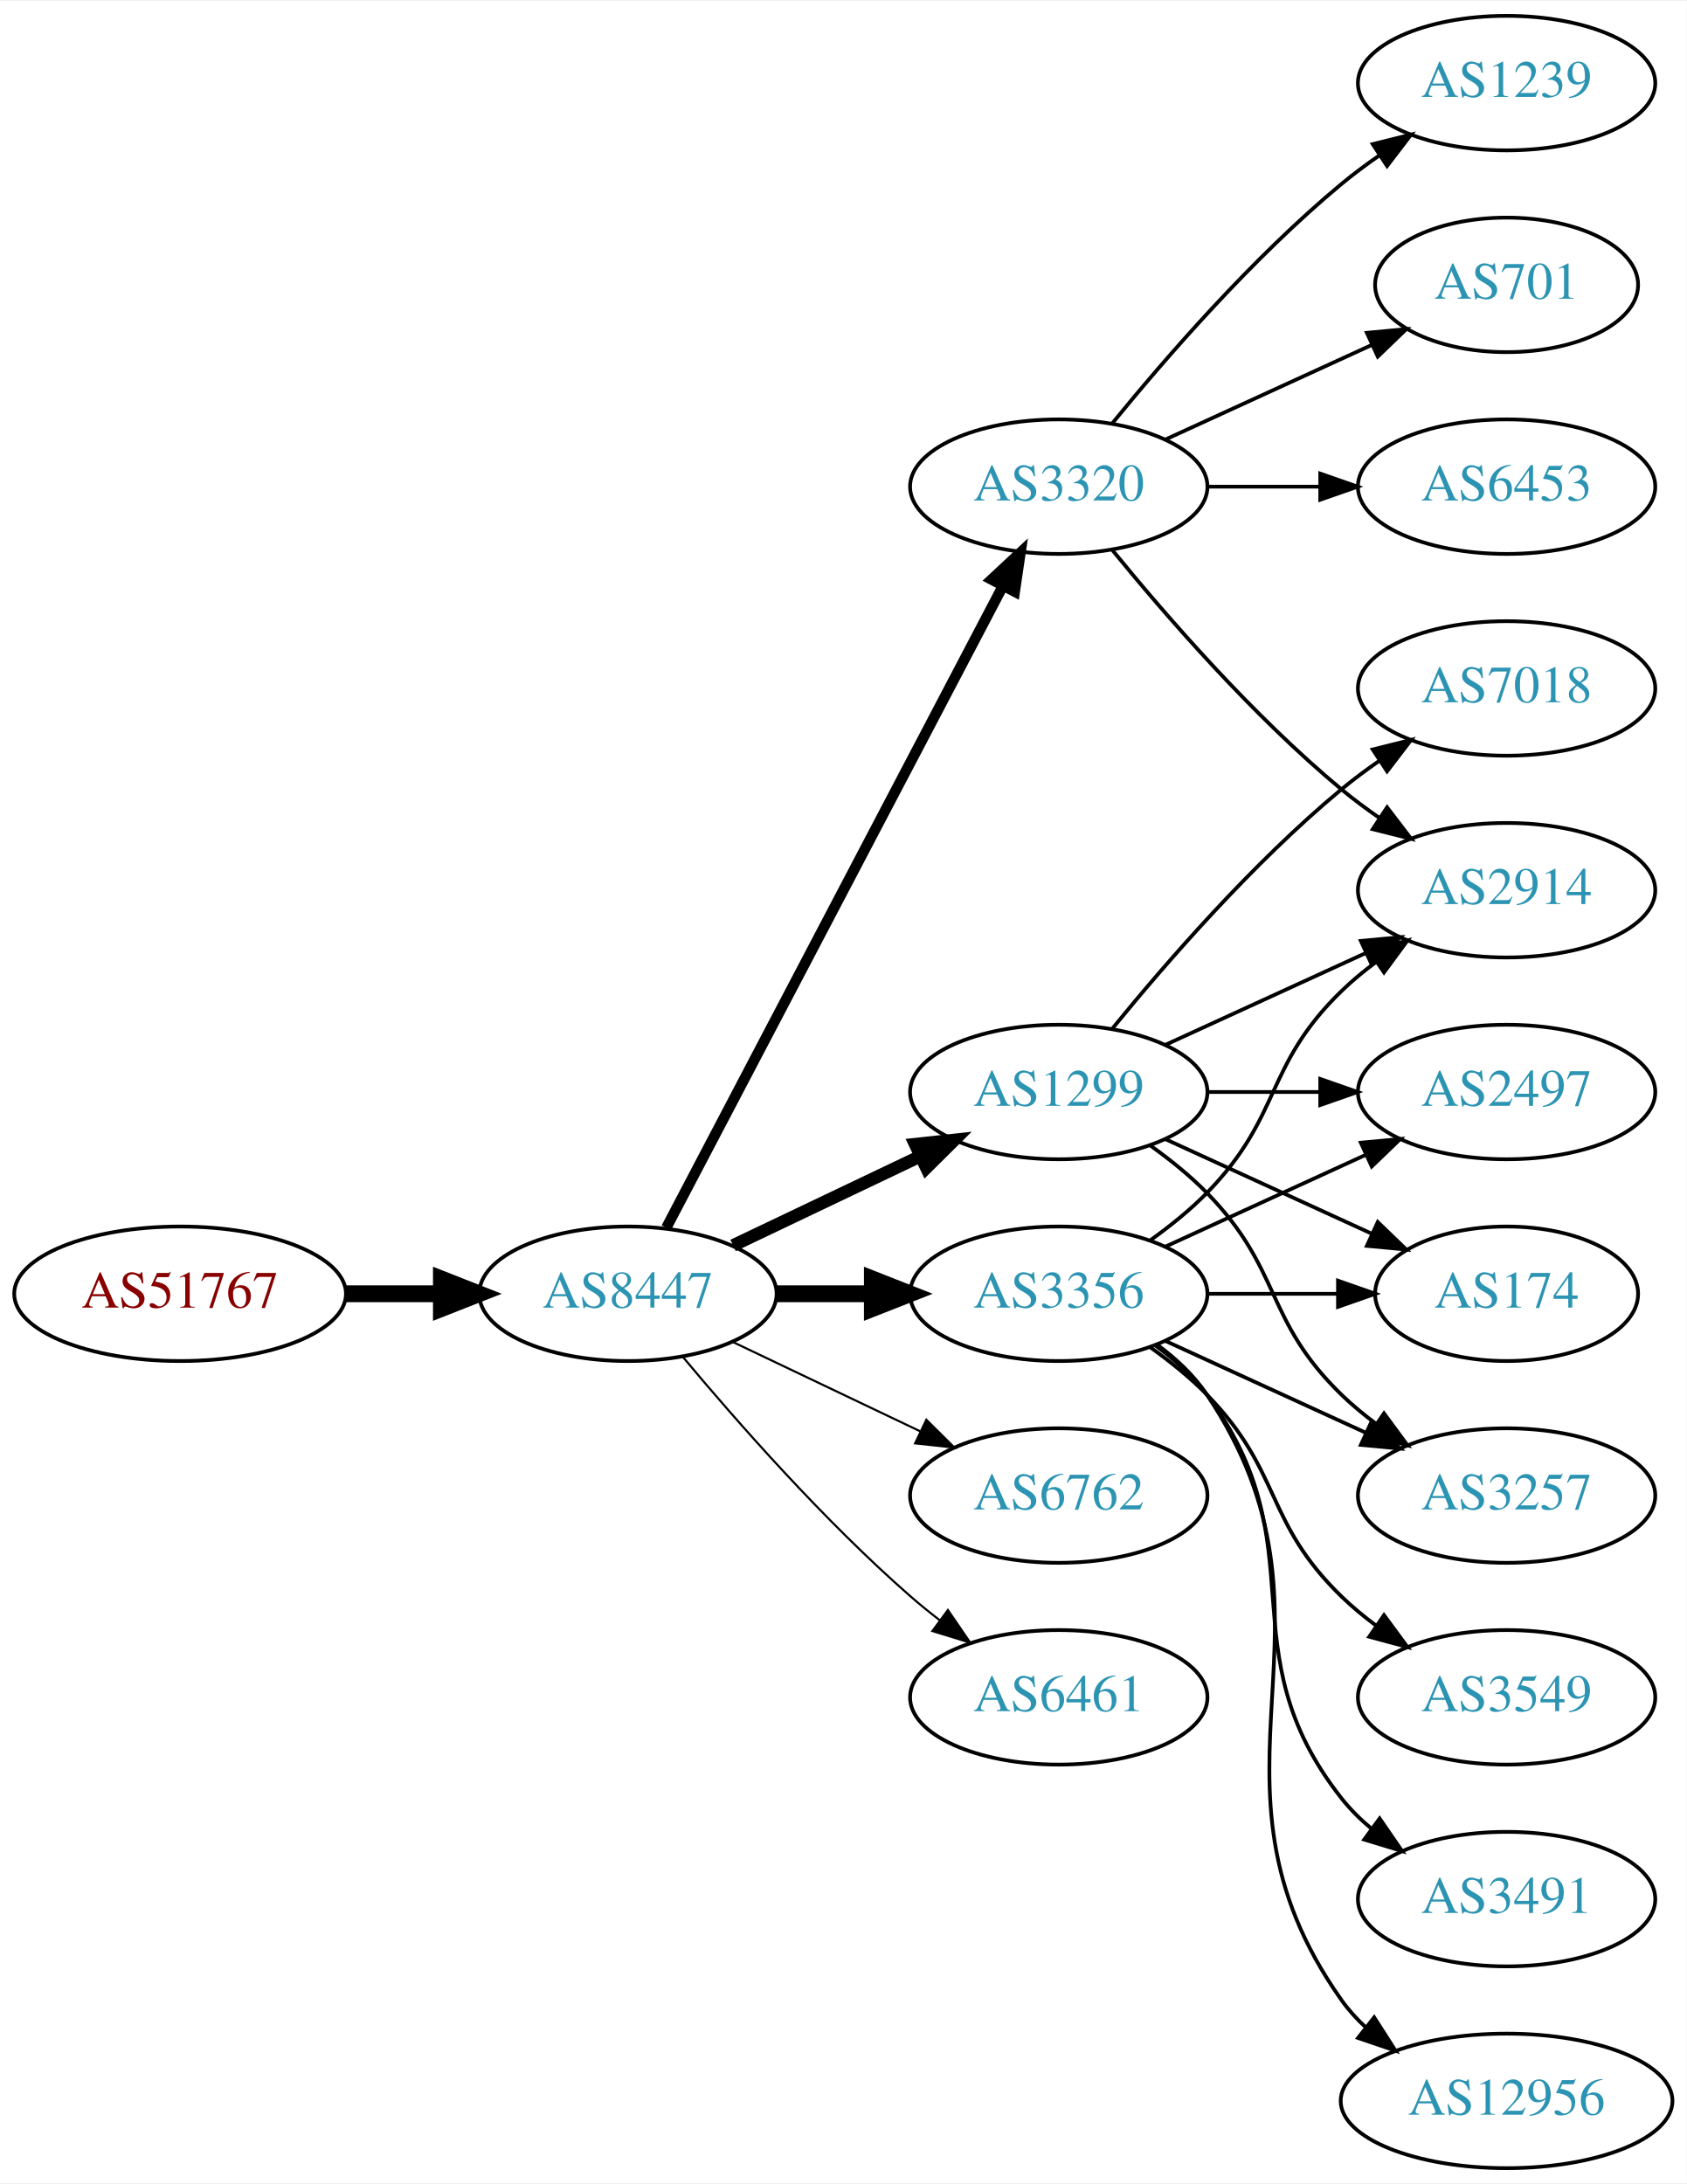
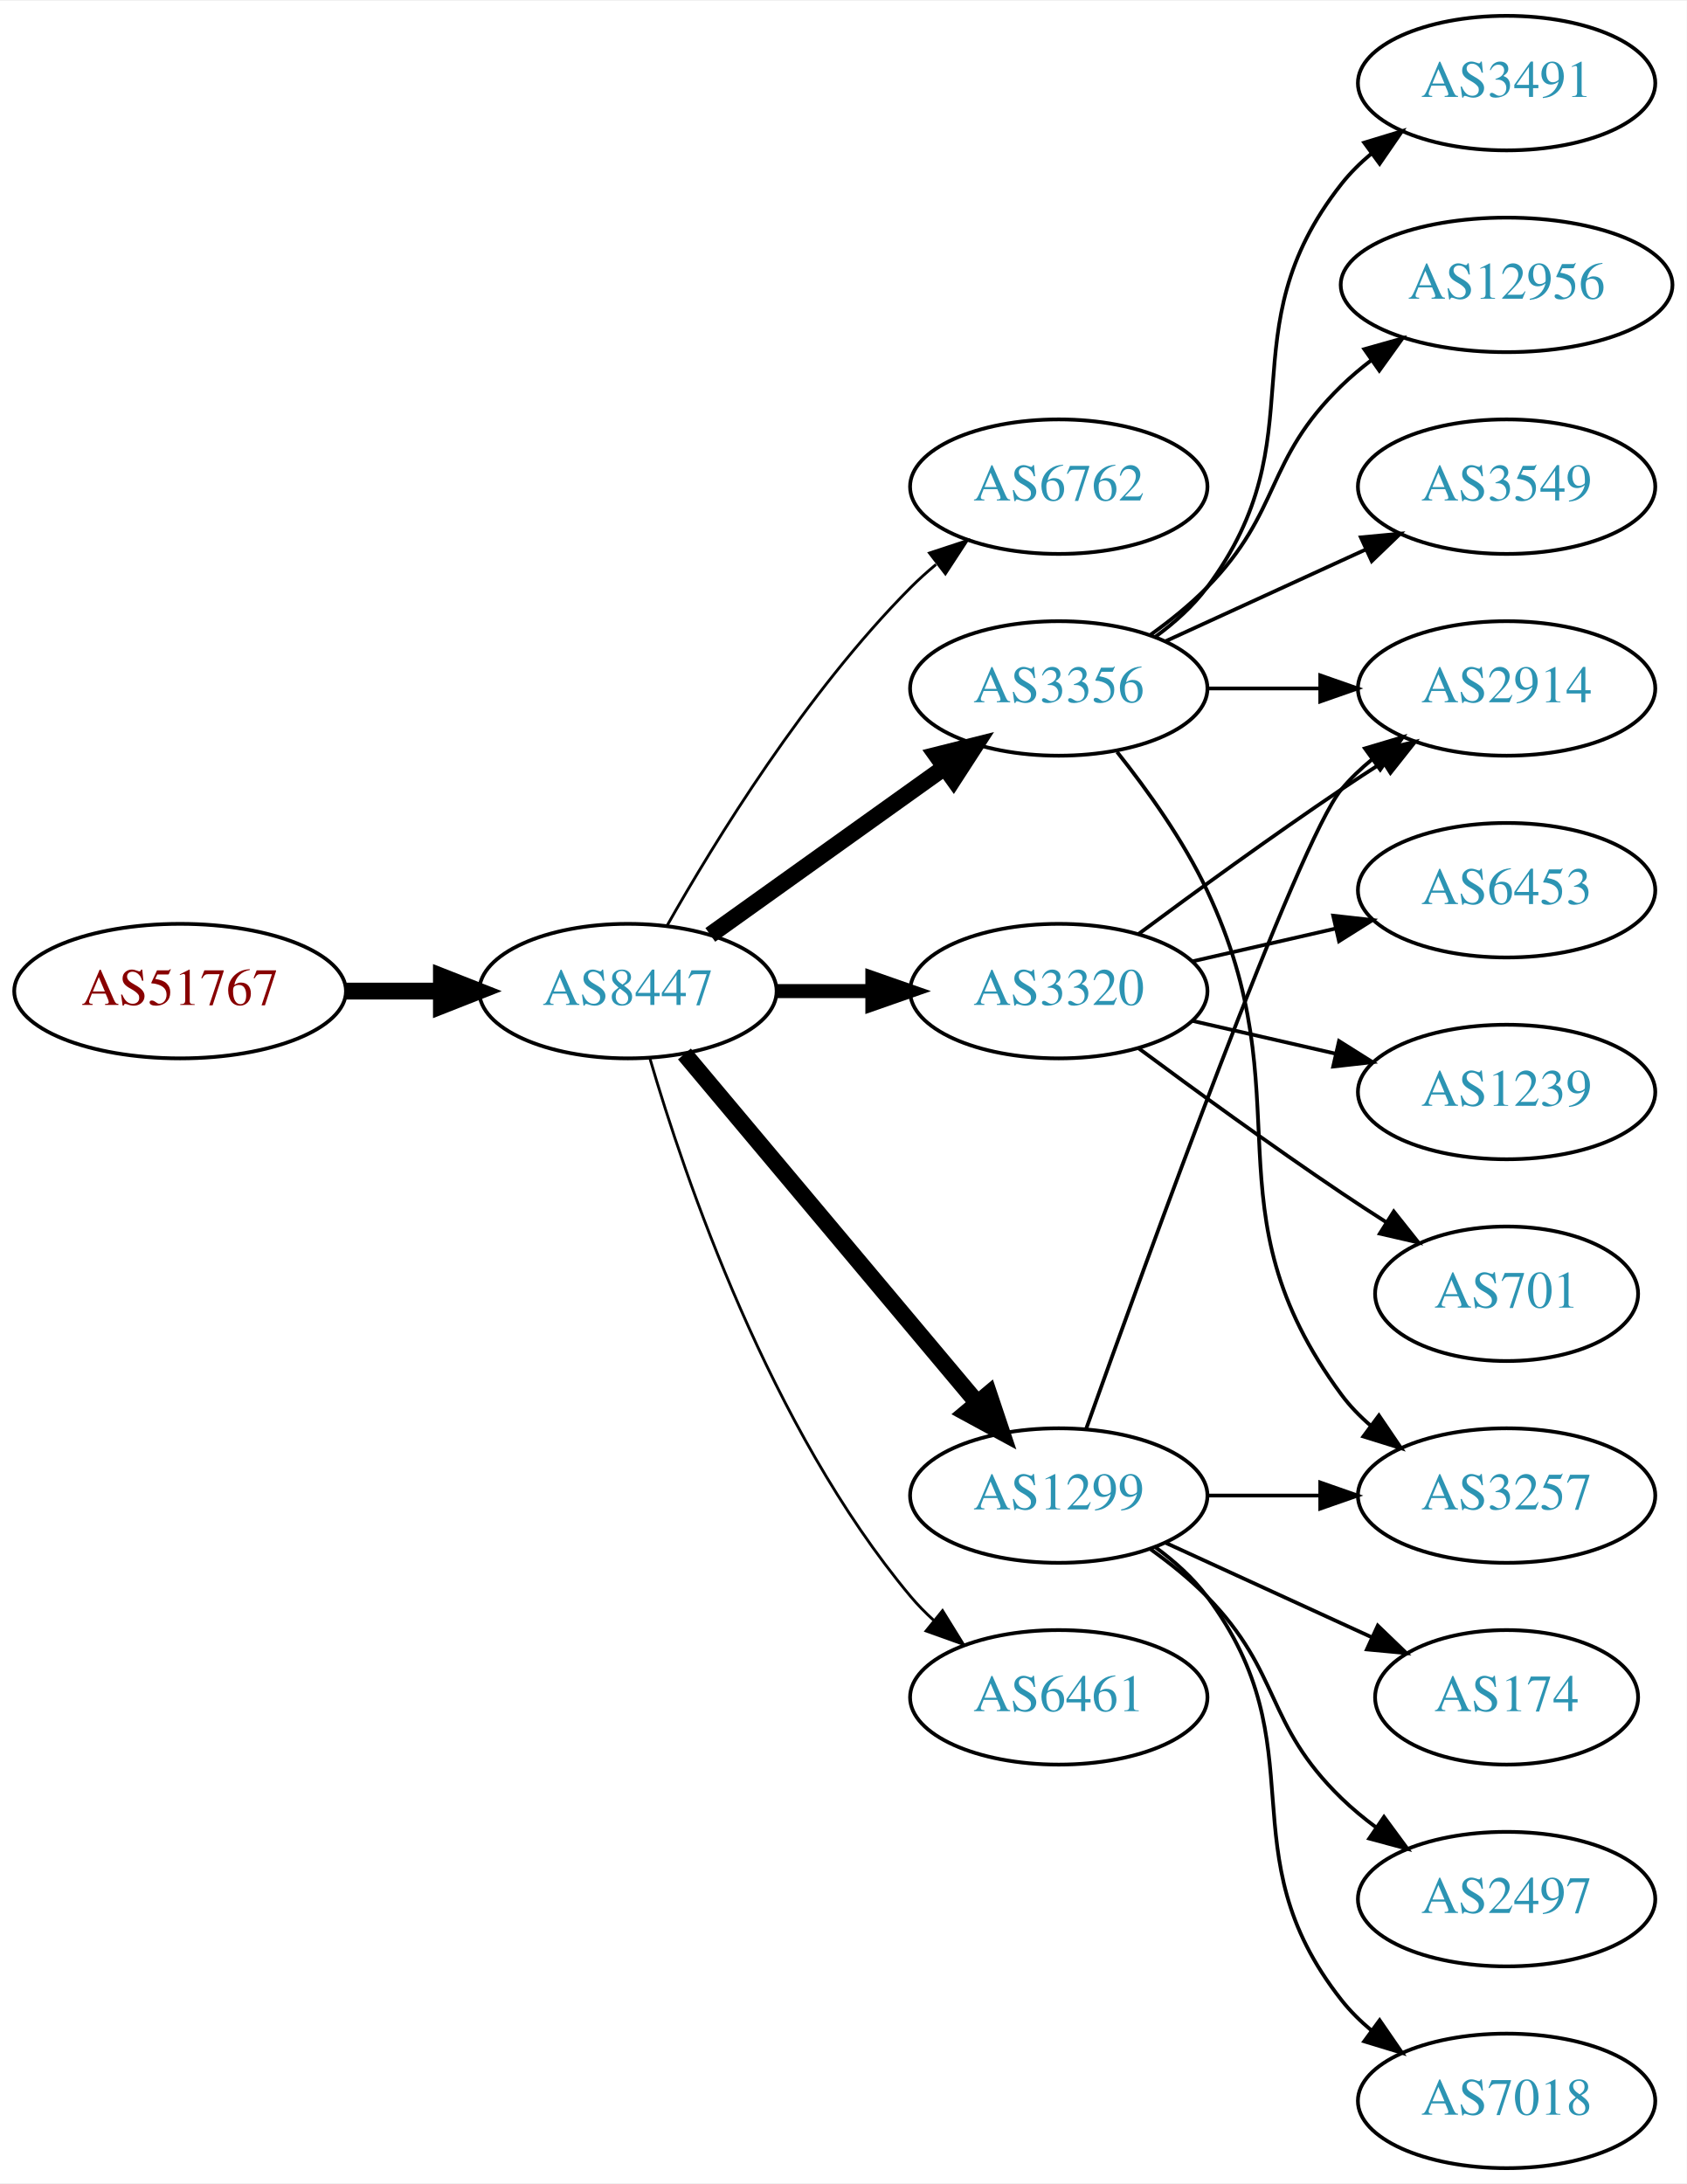
<svg xmlns="http://www.w3.org/2000/svg" xmlns:xlink="http://www.w3.org/1999/xlink" width="451pt" height="584pt" viewBox="0.00 0.00 451.37 584.00">
  <g id="graph0" class="graph" transform="scale(1 1) rotate(0) translate(4 580)">
    <polygon fill="white" stroke="none" points="-4,4 -4,-580 447.37,-580 447.37,4 -4,4" />
    <g id="node1" class="node">
      <g id="a_node1">
        <a xlink:href="/asn/51767" xlink:title="AS51767 ~ Johanniter-Unfall-Hilfe [AT]">
-           <ellipse fill="#ffffff" stroke="black" cx="44.196" cy="-234" rx="44.393" ry="18" />
-           <text text-anchor="middle" x="44.196" y="-230.3" font-family="Times,serif" font-size="14.00" fill="#880000">AS51767</text>
+           <ellipse fill="#ffffff" stroke="black" cx="44.196" cy="-315" rx="44.393" ry="18" />
+           <text text-anchor="middle" x="44.196" y="-311.3" font-family="Times,serif" font-size="14.00" fill="#880000">AS51767</text>
        </a>
      </g>
    </g>
    <g id="node2" class="node">
      <g id="a_node2">
        <a xlink:href="/asn/8447" xlink:title="AS8447 ~ A1 Telekom Austria AG [AT]">
-           <ellipse fill="#ffffff" stroke="black" cx="164.039" cy="-234" rx="39.794" ry="18" />
-           <text text-anchor="middle" x="164.039" y="-230.3" font-family="Times,serif" font-size="14.00" fill="#2c94b3">AS8447</text>
+           <ellipse fill="#ffffff" stroke="black" cx="164.039" cy="-315" rx="39.794" ry="18" />
+           <text text-anchor="middle" x="164.039" y="-311.3" font-family="Times,serif" font-size="14.00" fill="#2c94b3">AS8447</text>
        </a>
      </g>
    </g>
    <g id="edge1" class="edge">
-       <path fill="none" stroke="black" stroke-width="4.5" d="M88.407,-234C96.72,-234 105.482,-234 113.965,-234" />
-       <polygon fill="black" stroke="black" stroke-width="4.5" points="114.123,-237.938 124.123,-234 114.123,-230.063 114.123,-237.938" />
+       <path fill="none" stroke="black" stroke-width="4.5" d="M88.407,-315C96.72,-315 105.482,-315 113.965,-315" />
+       <polygon fill="black" stroke="black" stroke-width="4.5" points="114.123,-318.938 124.123,-315 114.123,-311.063 114.123,-318.938" />
    </g>
    <g id="node3" class="node">
      <g id="a_node3">
-         <a xlink:href="/asn/3320" xlink:title="AS3320 ~ DTAG [DE]">
+         <a xlink:href="/asn/6762" xlink:title="AS6762 ~ TELECOM ITALIA SPARKLE S.p.A. [IT]">
          <ellipse fill="#ffffff" stroke="black" cx="279.332" cy="-450" rx="39.794" ry="18" />
-           <text text-anchor="middle" x="279.332" y="-446.3" font-family="Times,serif" font-size="14.00" fill="#2c94b3">AS3320</text>
+           <text text-anchor="middle" x="279.332" y="-446.3" font-family="Times,serif" font-size="14.00" fill="#2c94b3">AS6762</text>
        </a>
      </g>
    </g>
    <g id="edge2" class="edge">
-       <path fill="none" stroke="black" stroke-width="2.812" d="M174.31,-251.676C194.151,-289.505 240.829,-378.499 264.316,-423.278" />
-       <polygon fill="black" stroke="black" stroke-width="2.812" points="261.347,-425.152 269.091,-432.383 267.546,-421.901 261.347,-425.152" />
+       <path fill="none" stroke="black" stroke-width="0.75" d="M174.498,-332.49C187.28,-355.096 211.712,-394.886 239.685,-423 241.796,-425.121 244.092,-427.188 246.477,-429.171" />
+       <polygon fill="black" stroke="black" stroke-width="0.75" points="244.73,-432.242 254.793,-435.556 248.993,-426.69 244.73,-432.242" />
    </g>
    <g id="node4" class="node">
      <g id="a_node4">
-         <a xlink:href="/asn/1299" xlink:title="AS1299 ~ Telia Carrier [EU]">
-           <ellipse fill="#ffffff" stroke="black" cx="279.332" cy="-288" rx="39.794" ry="18" />
-           <text text-anchor="middle" x="279.332" y="-284.3" font-family="Times,serif" font-size="14.00" fill="#2c94b3">AS1299</text>
+         <a xlink:href="/asn/3356" xlink:title="AS3356 ~ Level 3 Parent, LLC [US]">
+           <ellipse fill="#ffffff" stroke="black" cx="279.332" cy="-396" rx="39.794" ry="18" />
+           <text text-anchor="middle" x="279.332" y="-392.3" font-family="Times,serif" font-size="14.00" fill="#2c94b3">AS3356</text>
        </a>
      </g>
    </g>
    <g id="edge3" class="edge">
-       <path fill="none" stroke="black" stroke-width="3.375" d="M192.175,-246.934C207.169,-254.081 225.99,-263.052 242.213,-270.785" />
-       <polygon fill="black" stroke="black" stroke-width="3.375" points="240.884,-274.028 251.417,-275.171 243.895,-267.709 240.884,-274.028" />
+       <path fill="none" stroke="black" stroke-width="4.5" d="M186.083,-330.046C203.697,-342.639 229.036,-360.755 248.701,-374.816" />
+       <polygon fill="black" stroke="black" stroke-width="4.5" points="246.591,-378.147 257.016,-380.76 251.171,-371.741 246.591,-378.147" />
    </g>
    <g id="node5" class="node">
      <g id="a_node5">
-         <a xlink:href="/asn/3356" xlink:title="AS3356 ~ Level 3 Parent, LLC [US]">
-           <ellipse fill="#ffffff" stroke="black" cx="279.332" cy="-234" rx="39.794" ry="18" />
-           <text text-anchor="middle" x="279.332" y="-230.3" font-family="Times,serif" font-size="14.00" fill="#2c94b3">AS3356</text>
+         <a xlink:href="/asn/3320" xlink:title="AS3320 ~ DTAG [DE]">
+           <ellipse fill="#ffffff" stroke="black" cx="279.332" cy="-315" rx="39.794" ry="18" />
+           <text text-anchor="middle" x="279.332" y="-311.3" font-family="Times,serif" font-size="14.00" fill="#2c94b3">AS3320</text>
        </a>
      </g>
    </g>
    <g id="edge4" class="edge">
-       <path fill="none" stroke="black" stroke-width="4.5" d="M203.711,-234C211.914,-234 220.678,-234 229.21,-234" />
-       <polygon fill="black" stroke="black" stroke-width="4.5" points="229.449,-237.938 239.449,-234 229.449,-230.063 229.449,-237.938" />
+       <path fill="none" stroke="black" stroke-width="3.75" d="M203.711,-315C211.914,-315 220.678,-315 229.21,-315" />
+       <polygon fill="black" stroke="black" stroke-width="3.75" points="229.449,-318.5 239.449,-315 229.449,-311.5 229.449,-318.5" />
    </g>
    <g id="node6" class="node">
      <g id="a_node6">
-         <a xlink:href="/asn/6762" xlink:title="AS6762 ~ TELECOM ITALIA SPARKLE S.p.A. [IT]">
+         <a xlink:href="/asn/1299" xlink:title="AS1299 ~ Telia Carrier [EU]">
          <ellipse fill="#ffffff" stroke="black" cx="279.332" cy="-180" rx="39.794" ry="18" />
-           <text text-anchor="middle" x="279.332" y="-176.3" font-family="Times,serif" font-size="14.00" fill="#2c94b3">AS6762</text>
+           <text text-anchor="middle" x="279.332" y="-176.3" font-family="Times,serif" font-size="14.00" fill="#2c94b3">AS1299</text>
        </a>
      </g>
    </g>
    <g id="edge5" class="edge">
-       <path fill="none" stroke="black" stroke-width="0.562" d="M192.175,-221.066C207.169,-213.919 225.99,-204.948 242.213,-197.215" />
-       <polygon fill="black" stroke="black" stroke-width="0.562" points="243.895,-200.291 251.417,-192.829 240.884,-193.972 243.895,-200.291" />
+       <path fill="none" stroke="black" stroke-width="4.5" d="M179.158,-298.175C198.833,-274.731 234.637,-232.066 257.415,-204.924" />
+       <polygon fill="black" stroke="black" stroke-width="4.5" points="260.622,-207.228 264.034,-197.037 254.59,-202.166 260.622,-207.228" />
    </g>
    <g id="node7" class="node">
      <g id="a_node7">
        <a xlink:href="/asn/6461" xlink:title="AS6461 ~ Zayo Bandwidth [US]">
          <ellipse fill="#ffffff" stroke="black" cx="279.332" cy="-126" rx="39.794" ry="18" />
          <text text-anchor="middle" x="279.332" y="-122.3" font-family="Times,serif" font-size="14.00" fill="#2c94b3">AS6461</text>
        </a>
      </g>
    </g>
    <g id="edge6" class="edge">
-       <path fill="none" stroke="black" stroke-width="0.562" d="M178.669,-217.183C192.951,-200.071 216.498,-173.255 239.685,-153 242.151,-150.846 244.789,-148.706 247.487,-146.628" />
-       <polygon fill="black" stroke="black" stroke-width="0.562" points="249.66,-149.375 255.641,-140.63 245.512,-143.736 249.66,-149.375" />
+       <path fill="none" stroke="black" stroke-width="0.75" d="M169.913,-296.998C179.227,-265.156 202.043,-198.019 239.685,-153 241.555,-150.763 243.654,-148.626 245.88,-146.604" />
+       <polygon fill="black" stroke="black" stroke-width="0.75" points="248.227,-149.207 253.799,-140.196 243.823,-143.766 248.227,-149.207" />
    </g>
    <g id="node8" class="node">
      <g id="a_node8">
-         <a xlink:href="/asn/1239" xlink:title="AS1239 ~ Sprint [US]">
+         <a xlink:href="/asn/3491" xlink:title="AS3491 ~ PCCW Global, Inc. [US]">
          <ellipse fill="#ffffff" stroke="black" cx="399.174" cy="-558" rx="39.794" ry="18" />
-           <text text-anchor="middle" x="399.174" y="-554.3" font-family="Times,serif" font-size="14.00" fill="#2c94b3">AS1239</text>
+           <text text-anchor="middle" x="399.174" y="-554.3" font-family="Times,serif" font-size="14.00" fill="#2c94b3">AS3491</text>
        </a>
      </g>
    </g>
    <g id="edge7" class="edge">
-       <path fill="none" stroke="black" d="M293.751,-467.065C307.865,-484.375 331.28,-511.345 354.978,-531 358.194,-533.668 361.695,-536.27 365.265,-538.741" />
-       <polygon fill="black" stroke="black" points="363.343,-541.666 373.622,-544.236 367.189,-535.817 363.343,-541.666" />
+       <path fill="none" stroke="black" d="M305.262,-409.882C310.338,-413.611 315.256,-418.016 318.978,-423 349.249,-463.542 323.679,-491.246 354.978,-531 357.303,-533.953 360.047,-536.67 363.006,-539.147" />
+       <polygon fill="black" stroke="black" points="361.065,-542.064 371.203,-545.145 365.199,-536.415 361.065,-542.064" />
    </g>
    <g id="node9" class="node">
      <g id="a_node9">
-         <a xlink:href="/asn/701" xlink:title="AS701 ~ UUNET [US]">
-           <ellipse fill="#ffffff" stroke="black" cx="399.174" cy="-504" rx="35.194" ry="18" />
-           <text text-anchor="middle" x="399.174" y="-500.3" font-family="Times,serif" font-size="14.00" fill="#2c94b3">AS701</text>
+         <a xlink:href="/asn/3257" xlink:title="AS3257 ~ GTT [DE]">
+           <ellipse fill="#ffffff" stroke="black" cx="399.174" cy="-180" rx="39.794" ry="18" />
+           <text text-anchor="middle" x="399.174" y="-176.3" font-family="Times,serif" font-size="14.00" fill="#2c94b3">AS3257</text>
        </a>
      </g>
    </g>
    <g id="edge8" class="edge">
-       <path fill="none" stroke="black" d="M307.96,-462.661C324.377,-470.183 345.358,-479.798 362.955,-487.861" />
-       <polygon fill="black" stroke="black" points="361.783,-491.174 372.332,-492.158 364.7,-484.811 361.783,-491.174" />
+       <path fill="none" stroke="black" d="M294.932,-379.009C303.019,-368.845 312.681,-355.345 318.978,-342 345.477,-285.841 318.075,-256.941 354.978,-207 357.212,-203.977 359.894,-201.214 362.815,-198.707" />
+       <polygon fill="black" stroke="black" points="365.01,-201.437 370.959,-192.669 360.841,-195.814 365.01,-201.437" />
    </g>
    <g id="node10" class="node">
      <g id="a_node10">
-         <a xlink:href="/asn/6453" xlink:title="AS6453 ~ TATA COMMUNICATIONS (AMERICA) INC [US]">
-           <ellipse fill="#ffffff" stroke="black" cx="399.174" cy="-450" rx="39.794" ry="18" />
-           <text text-anchor="middle" x="399.174" y="-446.3" font-family="Times,serif" font-size="14.00" fill="#2c94b3">AS6453</text>
+         <a xlink:href="/asn/12956" xlink:title="AS12956 ~ TELXIUS [ES]">
+           <ellipse fill="#ffffff" stroke="black" cx="399.174" cy="-504" rx="44.393" ry="18" />
+           <text text-anchor="middle" x="399.174" y="-500.3" font-family="Times,serif" font-size="14.00" fill="#2c94b3">AS12956</text>
        </a>
      </g>
    </g>
    <g id="edge9" class="edge">
-       <path fill="none" stroke="black" d="M319.244,-450C328.798,-450 339.147,-450 349.11,-450" />
-       <polygon fill="black" stroke="black" points="349.302,-453.5 359.302,-450 349.302,-446.5 349.302,-453.5" />
+       <path fill="none" stroke="black" d="M303.926,-410.389C309.182,-414.148 314.513,-418.437 318.978,-423 339.151,-443.617 334.285,-456.906 354.978,-477 357.464,-479.414 360.202,-481.722 363.055,-483.9" />
+       <polygon fill="black" stroke="black" points="361.092,-486.798 371.291,-489.671 365.11,-481.066 361.092,-486.798" />
    </g>
    <g id="node11" class="node">
      <g id="a_node11">
        <a xlink:href="/asn/2914" xlink:title="AS2914 ~ NTT America, Inc. [US]">
-           <ellipse fill="#ffffff" stroke="black" cx="399.174" cy="-342" rx="39.794" ry="18" />
-           <text text-anchor="middle" x="399.174" y="-338.3" font-family="Times,serif" font-size="14.00" fill="#2c94b3">AS2914</text>
+           <ellipse fill="#ffffff" stroke="black" cx="399.174" cy="-396" rx="39.794" ry="18" />
+           <text text-anchor="middle" x="399.174" y="-392.3" font-family="Times,serif" font-size="14.00" fill="#2c94b3">AS2914</text>
        </a>
      </g>
    </g>
    <g id="edge10" class="edge">
-       <path fill="none" stroke="black" d="M293.751,-432.935C307.865,-415.625 331.28,-388.655 354.978,-369 358.194,-366.332 361.695,-363.73 365.265,-361.259" />
-       <polygon fill="black" stroke="black" points="367.189,-364.183 373.622,-355.764 363.343,-358.334 367.189,-364.183" />
-     </g>
-     <g id="edge11" class="edge">
-       <path fill="none" stroke="black" d="M307.96,-300.661C323.917,-307.973 344.188,-317.261 361.471,-325.181" />
-       <polygon fill="black" stroke="black" points="360.169,-328.435 370.718,-329.419 363.085,-322.071 360.169,-328.435" />
+       <path fill="none" stroke="black" d="M319.244,-396C328.798,-396 339.147,-396 349.11,-396" />
+       <polygon fill="black" stroke="black" points="349.302,-399.5 359.302,-396 349.302,-392.5 349.302,-399.5" />
    </g>
    <g id="node12" class="node">
      <g id="a_node12">
-         <a xlink:href="/asn/2497" xlink:title="AS2497 ~ Internet Initiative Japan Inc. [JP]">
-           <ellipse fill="#ffffff" stroke="black" cx="399.174" cy="-288" rx="39.794" ry="18" />
-           <text text-anchor="middle" x="399.174" y="-284.3" font-family="Times,serif" font-size="14.00" fill="#2c94b3">AS2497</text>
-         </a>
-       </g>
+         <a xlink:href="/asn/3549" xlink:title="AS3549 ~ Level 3 Parent, LLC [US]">
+           <ellipse fill="#ffffff" stroke="black" cx="399.174" cy="-450" rx="39.794" ry="18" />
+           <text text-anchor="middle" x="399.174" y="-446.3" font-family="Times,serif" font-size="14.00" fill="#2c94b3">AS3549</text>
+         </a>
+       </g>
+     </g>
+     <g id="edge11" class="edge">
+       <path fill="none" stroke="black" d="M307.96,-408.661C323.917,-415.973 344.188,-425.261 361.471,-433.181" />
+       <polygon fill="black" stroke="black" points="360.169,-436.435 370.718,-437.419 363.085,-430.071 360.169,-436.435" />
    </g>
    <g id="edge12" class="edge">
-       <path fill="none" stroke="black" d="M319.244,-288C328.798,-288 339.147,-288 349.11,-288" />
-       <polygon fill="black" stroke="black" points="349.302,-291.5 359.302,-288 349.302,-284.5 349.302,-291.5" />
+       <path fill="none" stroke="black" d="M300.662,-330.277C315.524,-341.304 336.269,-356.407 354.978,-369 358.527,-371.389 362.277,-373.839 366.026,-376.242" />
+       <polygon fill="black" stroke="black" points="364.352,-379.325 374.674,-381.712 368.094,-373.409 364.352,-379.325" />
    </g>
    <g id="node13" class="node">
      <g id="a_node13">
-         <a xlink:href="/asn/174" xlink:title="AS174 ~ Cogent Communications [US]">
+         <a xlink:href="/asn/701" xlink:title="AS701 ~ UUNET [US]">
          <ellipse fill="#ffffff" stroke="black" cx="399.174" cy="-234" rx="35.194" ry="18" />
-           <text text-anchor="middle" x="399.174" y="-230.3" font-family="Times,serif" font-size="14.00" fill="#2c94b3">AS174</text>
+           <text text-anchor="middle" x="399.174" y="-230.3" font-family="Times,serif" font-size="14.00" fill="#2c94b3">AS701</text>
        </a>
      </g>
    </g>
    <g id="edge13" class="edge">
-       <path fill="none" stroke="black" d="M307.96,-275.339C324.377,-267.817 345.358,-258.202 362.955,-250.139" />
-       <polygon fill="black" stroke="black" points="364.7,-253.189 372.332,-245.842 361.783,-246.826 364.7,-253.189" />
+       <path fill="none" stroke="black" d="M300.662,-299.723C315.524,-288.696 336.269,-273.593 354.978,-261 358.795,-258.431 362.845,-255.79 366.876,-253.214" />
+       <polygon fill="black" stroke="black" points="368.98,-256.025 375.57,-247.729 365.245,-250.105 368.98,-256.025" />
    </g>
    <g id="node14" class="node">
      <g id="a_node14">
-         <a xlink:href="/asn/7018" xlink:title="AS7018 ~ AT&amp;T Services, Inc. [US]">
-           <ellipse fill="#ffffff" stroke="black" cx="399.174" cy="-396" rx="39.794" ry="18" />
-           <text text-anchor="middle" x="399.174" y="-392.3" font-family="Times,serif" font-size="14.00" fill="#2c94b3">AS7018</text>
+         <a xlink:href="/asn/6453" xlink:title="AS6453 ~ TATA COMMUNICATIONS (AMERICA) INC [US]">
+           <ellipse fill="#ffffff" stroke="black" cx="399.174" cy="-342" rx="39.794" ry="18" />
+           <text text-anchor="middle" x="399.174" y="-338.3" font-family="Times,serif" font-size="14.00" fill="#2c94b3">AS6453</text>
        </a>
      </g>
    </g>
    <g id="edge14" class="edge">
-       <path fill="none" stroke="black" d="M293.751,-305.065C307.865,-322.375 331.28,-349.345 354.978,-369 358.194,-371.668 361.695,-374.27 365.265,-376.741" />
-       <polygon fill="black" stroke="black" points="363.343,-379.666 373.622,-382.236 367.189,-373.817 363.343,-379.666" />
+       <path fill="none" stroke="black" d="M315.051,-322.955C327.051,-325.704 340.672,-328.825 353.364,-331.733" />
+       <polygon fill="black" stroke="black" points="352.767,-335.187 363.296,-334.009 354.33,-328.364 352.767,-335.187" />
    </g>
    <g id="node15" class="node">
      <g id="a_node15">
-         <a xlink:href="/asn/3257" xlink:title="AS3257 ~ GTT [DE]">
-           <ellipse fill="#ffffff" stroke="black" cx="399.174" cy="-180" rx="39.794" ry="18" />
-           <text text-anchor="middle" x="399.174" y="-176.3" font-family="Times,serif" font-size="14.00" fill="#2c94b3">AS3257</text>
+         <a xlink:href="/asn/1239" xlink:title="AS1239 ~ Sprint [US]">
+           <ellipse fill="#ffffff" stroke="black" cx="399.174" cy="-288" rx="39.794" ry="18" />
+           <text text-anchor="middle" x="399.174" y="-284.3" font-family="Times,serif" font-size="14.00" fill="#2c94b3">AS1239</text>
        </a>
      </g>
    </g>
    <g id="edge15" class="edge">
-       <path fill="none" stroke="black" d="M303.926,-273.611C309.182,-269.852 314.513,-265.563 318.978,-261 339.151,-240.383 334.285,-227.094 354.978,-207 357.823,-204.237 360.997,-201.614 364.297,-199.166" />
-       <polygon fill="black" stroke="black" points="366.363,-201.994 372.645,-193.462 362.414,-196.214 366.363,-201.994" />
-     </g>
-     <g id="edge16" class="edge">
-       <path fill="none" stroke="black" d="M303.926,-248.389C309.182,-252.148 314.513,-256.437 318.978,-261 339.151,-281.617 334.285,-294.906 354.978,-315 357.823,-317.763 360.997,-320.386 364.297,-322.834" />
-       <polygon fill="black" stroke="black" points="362.414,-325.786 372.645,-328.538 366.363,-320.006 362.414,-325.786" />
+       <path fill="none" stroke="black" d="M315.051,-307.045C327.051,-304.296 340.672,-301.175 353.364,-298.267" />
+       <polygon fill="black" stroke="black" points="354.33,-301.636 363.296,-295.991 352.767,-294.813 354.33,-301.636" />
    </g>
    <g id="edge19" class="edge">
-       <path fill="none" stroke="black" d="M307.96,-246.661C323.917,-253.973 344.188,-263.261 361.471,-271.181" />
-       <polygon fill="black" stroke="black" points="360.169,-274.435 370.718,-275.419 363.085,-268.071 360.169,-274.435" />
-     </g>
-     <g id="edge22" class="edge">
-       <path fill="none" stroke="black" d="M319.244,-234C330.331,-234 342.491,-234 353.873,-234" />
-       <polygon fill="black" stroke="black" points="354.055,-237.5 364.055,-234 354.055,-230.5 354.055,-237.5" />
+       <path fill="none" stroke="black" d="M319.244,-180C328.798,-180 339.147,-180 349.11,-180" />
+       <polygon fill="black" stroke="black" points="349.302,-183.5 359.302,-180 349.302,-176.5 349.302,-183.5" />
    </g>
    <g id="edge20" class="edge">
-       <path fill="none" stroke="black" d="M307.96,-221.339C323.917,-214.027 344.188,-204.739 361.471,-196.819" />
-       <polygon fill="black" stroke="black" points="363.085,-199.929 370.718,-192.581 360.169,-193.565 363.085,-199.929" />
+       <path fill="none" stroke="black" d="M286.662,-197.86C302.502,-242.267 343.411,-355.103 354.978,-369 357.383,-371.889 360.179,-374.563 363.172,-377.013" />
+       <polygon fill="black" stroke="black" points="361.26,-379.95 371.415,-382.973 365.361,-374.277 361.26,-379.95" />
    </g>
    <g id="node16" class="node">
      <g id="a_node16">
-         <a xlink:href="/asn/3549" xlink:title="AS3549 ~ Level 3 Parent, LLC [US]">
-           <ellipse fill="#ffffff" stroke="black" cx="399.174" cy="-126" rx="39.794" ry="18" />
-           <text text-anchor="middle" x="399.174" y="-122.3" font-family="Times,serif" font-size="14.00" fill="#2c94b3">AS3549</text>
-         </a>
-       </g>
-     </g>
-     <g id="edge17" class="edge">
-       <path fill="none" stroke="black" d="M303.926,-219.611C309.182,-215.852 314.513,-211.563 318.978,-207 339.151,-186.383 334.285,-173.094 354.978,-153 357.823,-150.237 360.997,-147.614 364.297,-145.166" />
-       <polygon fill="black" stroke="black" points="366.363,-147.994 372.645,-139.462 362.414,-142.214 366.363,-147.994" />
+         <a xlink:href="/asn/174" xlink:title="AS174 ~ Cogent Communications [US]">
+           <ellipse fill="#ffffff" stroke="black" cx="399.174" cy="-126" rx="35.194" ry="18" />
+           <text text-anchor="middle" x="399.174" y="-122.3" font-family="Times,serif" font-size="14.00" fill="#2c94b3">AS174</text>
+         </a>
+       </g>
+     </g>
+     <g id="edge16" class="edge">
+       <path fill="none" stroke="black" d="M307.96,-167.339C324.377,-159.817 345.358,-150.202 362.955,-142.139" />
+       <polygon fill="black" stroke="black" points="364.7,-145.189 372.332,-137.842 361.783,-138.826 364.7,-145.189" />
    </g>
    <g id="node17" class="node">
      <g id="a_node17">
-         <a xlink:href="/asn/3491" xlink:title="AS3491 ~ PCCW Global, Inc. [US]">
+         <a xlink:href="/asn/2497" xlink:title="AS2497 ~ Internet Initiative Japan Inc. [JP]">
          <ellipse fill="#ffffff" stroke="black" cx="399.174" cy="-72" rx="39.794" ry="18" />
-           <text text-anchor="middle" x="399.174" y="-68.3" font-family="Times,serif" font-size="14.00" fill="#2c94b3">AS3491</text>
-         </a>
-       </g>
-     </g>
-     <g id="edge18" class="edge">
-       <path fill="none" stroke="black" d="M305.262,-220.118C310.338,-216.389 315.256,-211.984 318.978,-207 349.249,-166.458 323.679,-138.754 354.978,-99 357.303,-96.047 360.047,-93.33 363.006,-90.853" />
-       <polygon fill="black" stroke="black" points="365.199,-93.585 371.203,-84.855 361.065,-87.936 365.199,-93.585" />
+           <text text-anchor="middle" x="399.174" y="-68.3" font-family="Times,serif" font-size="14.00" fill="#2c94b3">AS2497</text>
+         </a>
+       </g>
+     </g>
+     <g id="edge17" class="edge">
+       <path fill="none" stroke="black" d="M303.926,-165.611C309.182,-161.852 314.513,-157.563 318.978,-153 339.151,-132.383 334.285,-119.094 354.978,-99 357.823,-96.237 360.997,-93.614 364.297,-91.166" />
+       <polygon fill="black" stroke="black" points="366.363,-93.993 372.645,-85.462 362.414,-88.214 366.363,-93.993" />
    </g>
    <g id="node18" class="node">
      <g id="a_node18">
-         <a xlink:href="/asn/12956" xlink:title="AS12956 ~ TELXIUS [ES]">
-           <ellipse fill="#ffffff" stroke="black" cx="399.174" cy="-18" rx="44.393" ry="18" />
-           <text text-anchor="middle" x="399.174" y="-14.3" font-family="Times,serif" font-size="14.00" fill="#2c94b3">AS12956</text>
-         </a>
-       </g>
-     </g>
-     <g id="edge21" class="edge">
-       <path fill="none" stroke="black" d="M305.651,-220.393C310.707,-216.649 315.518,-212.169 318.978,-207 360.003,-145.706 312.399,-105.225 354.978,-45 356.867,-42.328 359.112,-39.865 361.572,-37.605" />
-       <polygon fill="black" stroke="black" points="363.735,-40.356 369.448,-31.433 359.418,-34.846 363.735,-40.356" />
+         <a xlink:href="/asn/7018" xlink:title="AS7018 ~ AT&amp;T Services, Inc. [US]">
+           <ellipse fill="#ffffff" stroke="black" cx="399.174" cy="-18" rx="39.794" ry="18" />
+           <text text-anchor="middle" x="399.174" y="-14.3" font-family="Times,serif" font-size="14.00" fill="#2c94b3">AS7018</text>
+         </a>
+       </g>
+     </g>
+     <g id="edge18" class="edge">
+       <path fill="none" stroke="black" d="M305.262,-166.118C310.338,-162.389 315.256,-157.984 318.978,-153 349.249,-112.458 323.679,-84.754 354.978,-45 357.303,-42.047 360.047,-39.33 363.006,-36.853" />
+       <polygon fill="black" stroke="black" points="365.199,-39.585 371.203,-30.855 361.065,-33.936 365.199,-39.585" />
    </g>
  </g>
</svg>
